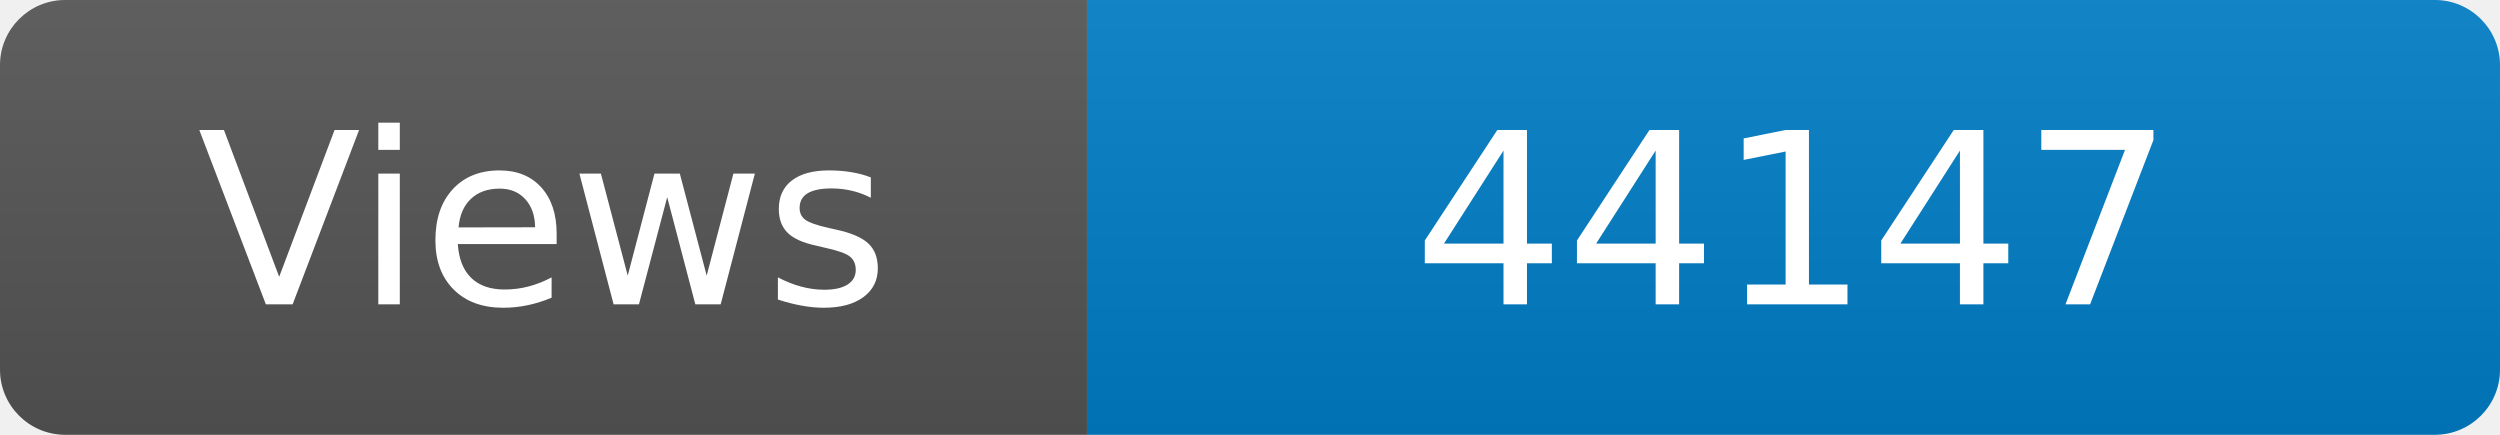
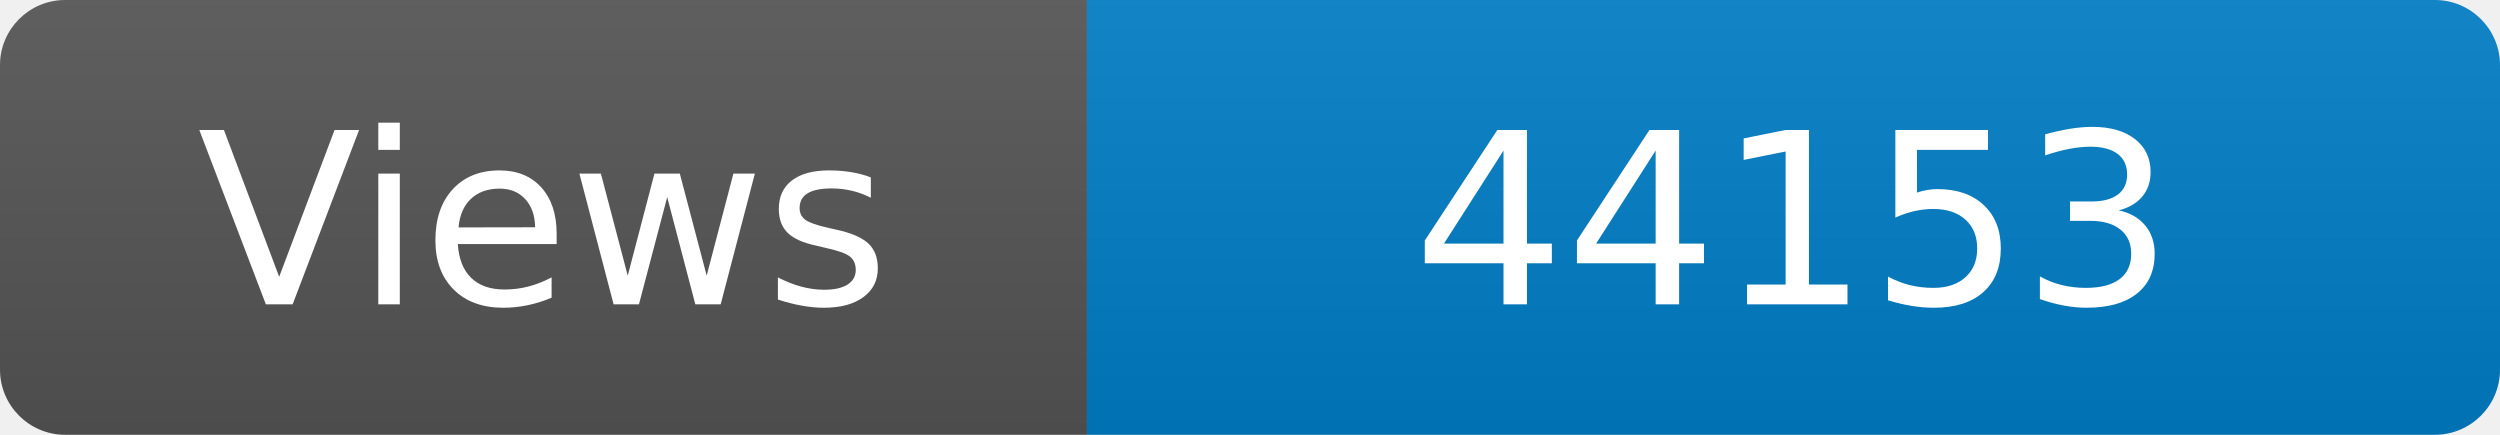
<svg xmlns="http://www.w3.org/2000/svg" width="115" height="20" role="img" aria-label="Maintained?: yes">
  <linearGradient id="s" x2="0" y2="100%">
    <stop offset="0" stop-color="#bbb" stop-opacity=".1" />
    <stop offset="1" stop-opacity=".1" />
  </linearGradient>
  <clipPath id="r">
    <rect width="115" height="20" rx="3" fill="#fff" />
  </clipPath>
  <g clip-path="url(#r)">
    <rect width="50" height="20" fill="#555" />
    <rect x="50" width="160" height="20" fill="#007ec6" />
    <rect width="115" height="20" fill="url(#s)" />
  </g>
  <g fill="#fff" text-anchor="middle" font-family="Verdana,Geneva,DejaVu Sans,sans-serif" font-size="110">
    <text x="250" y="140" transform="scale(.1)" fill="#fff">Views</text>
-     <text x="825" y="140" transform="scale(.1)" fill="#fff">44147</text>
+     <text x="825" y="140" transform="scale(.1)" fill="#fff">44153</text>
  </g>
</svg>
